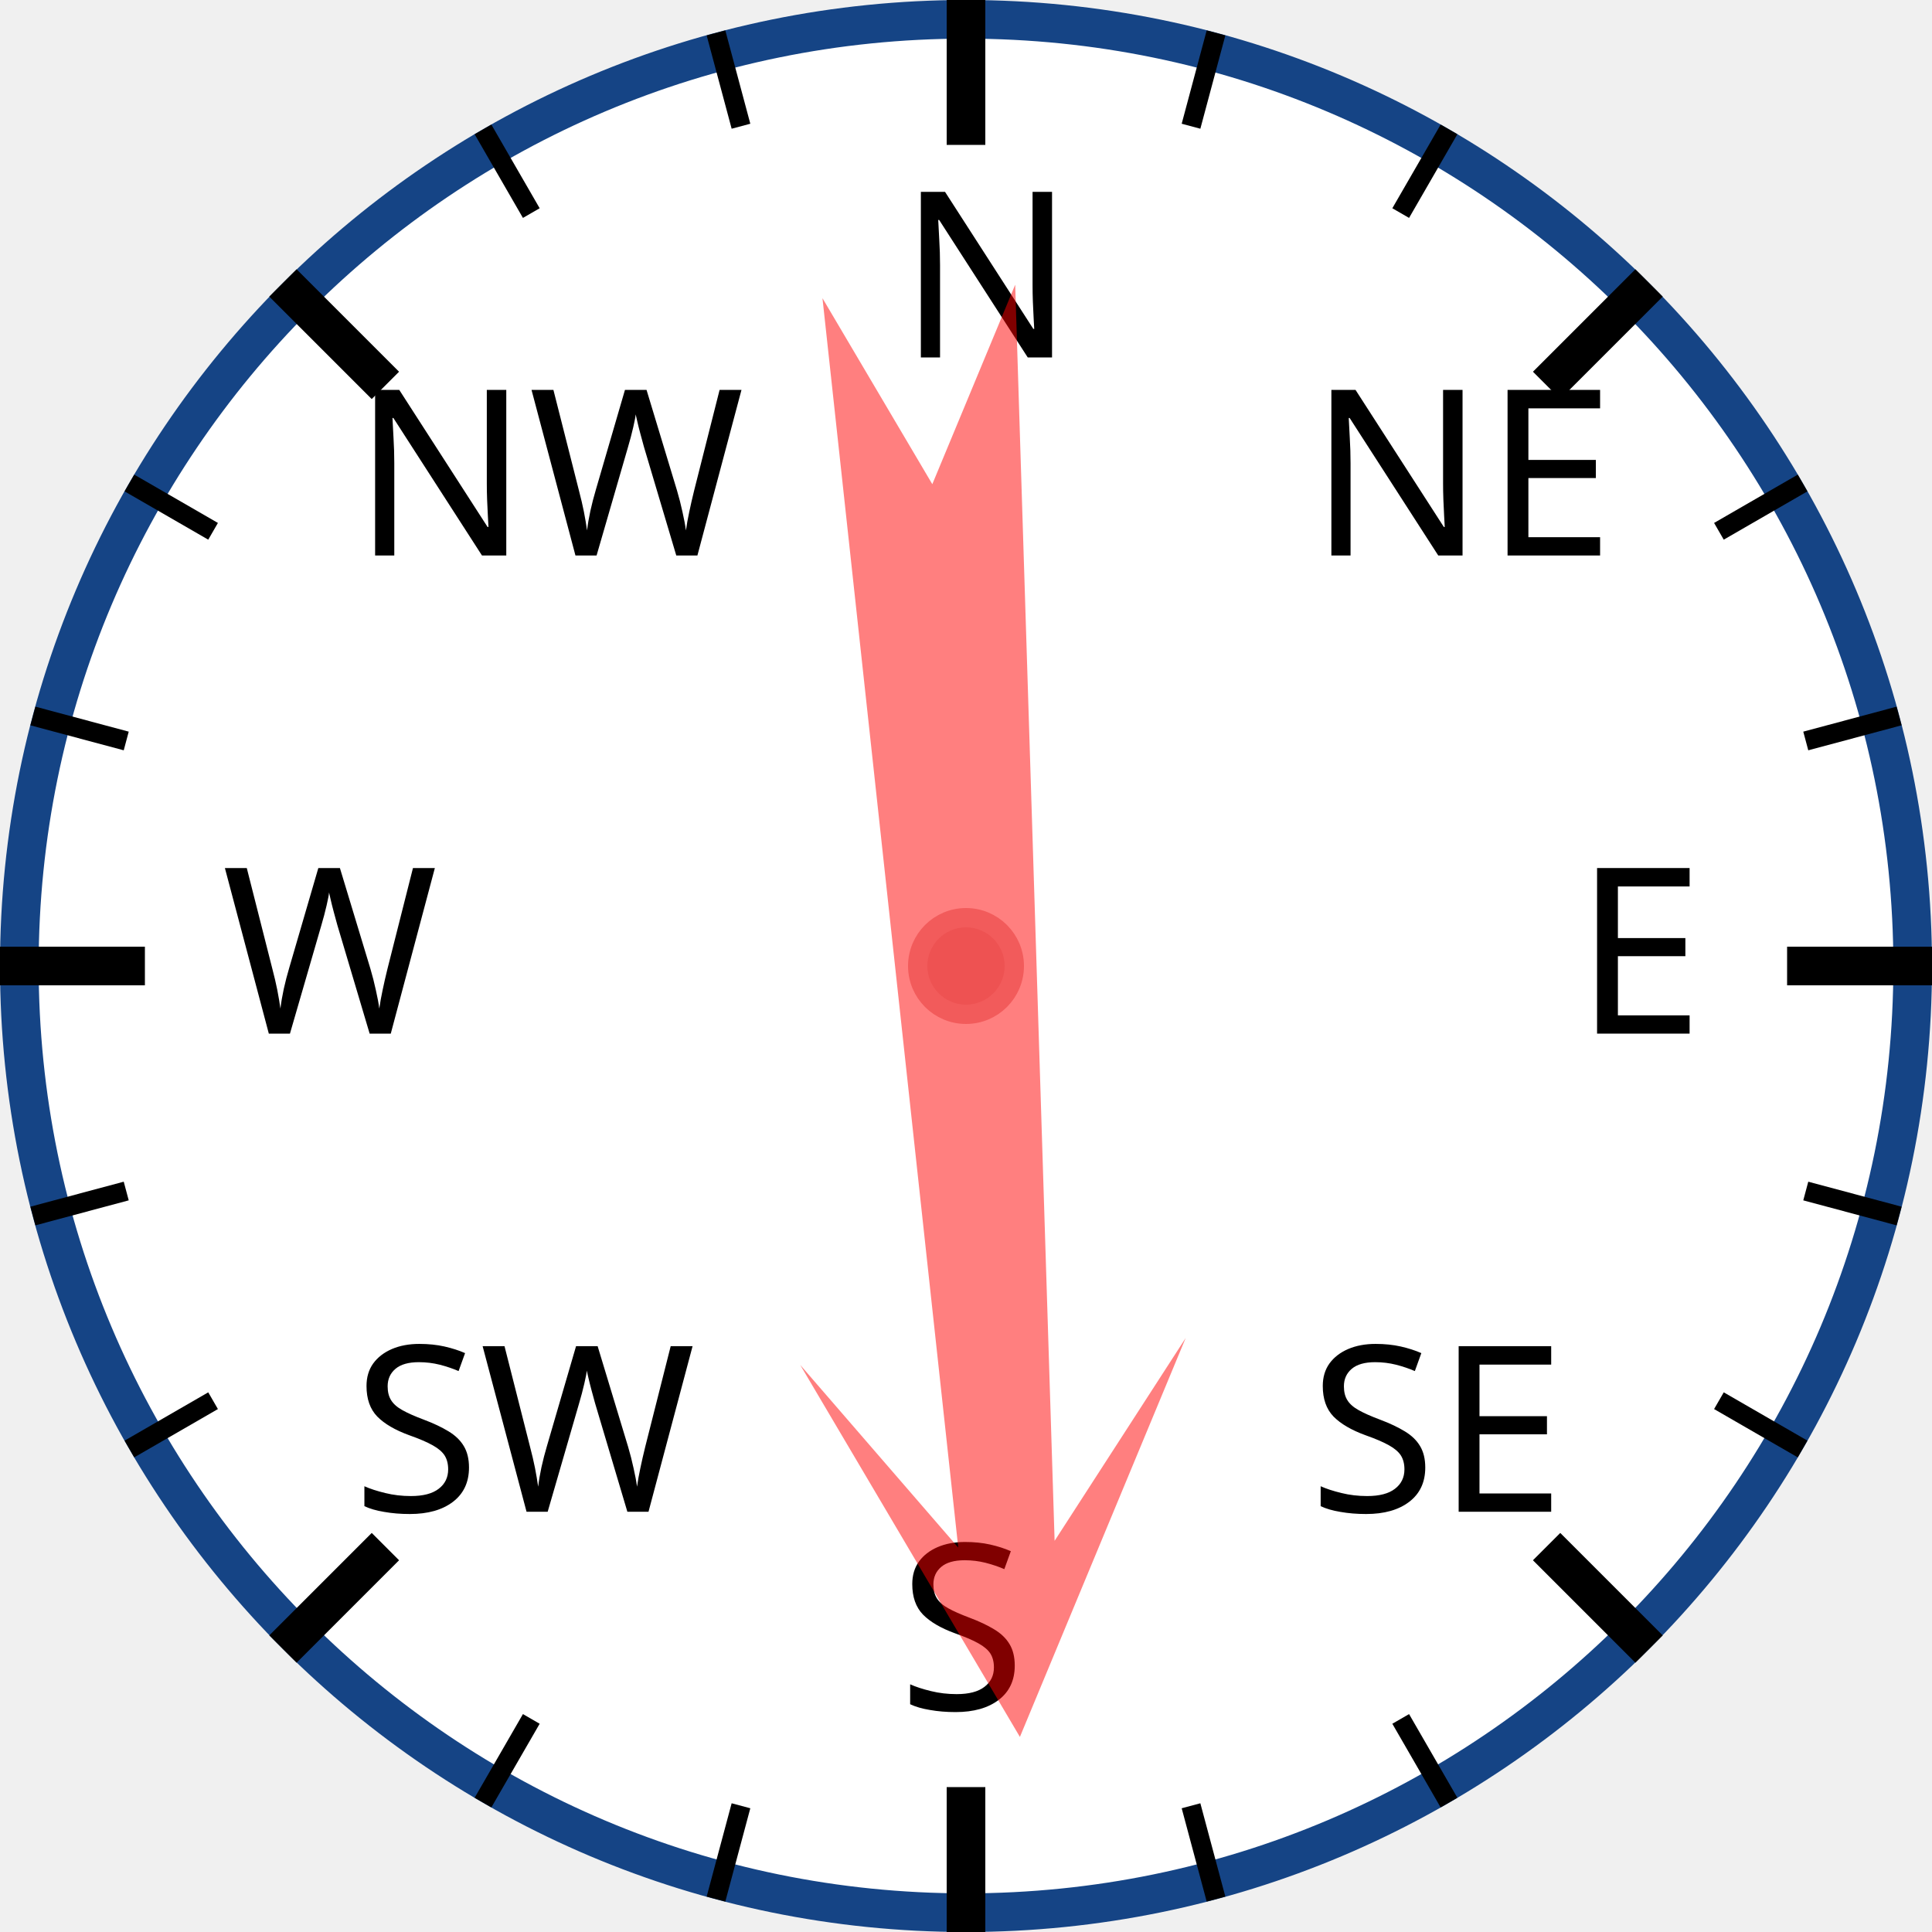
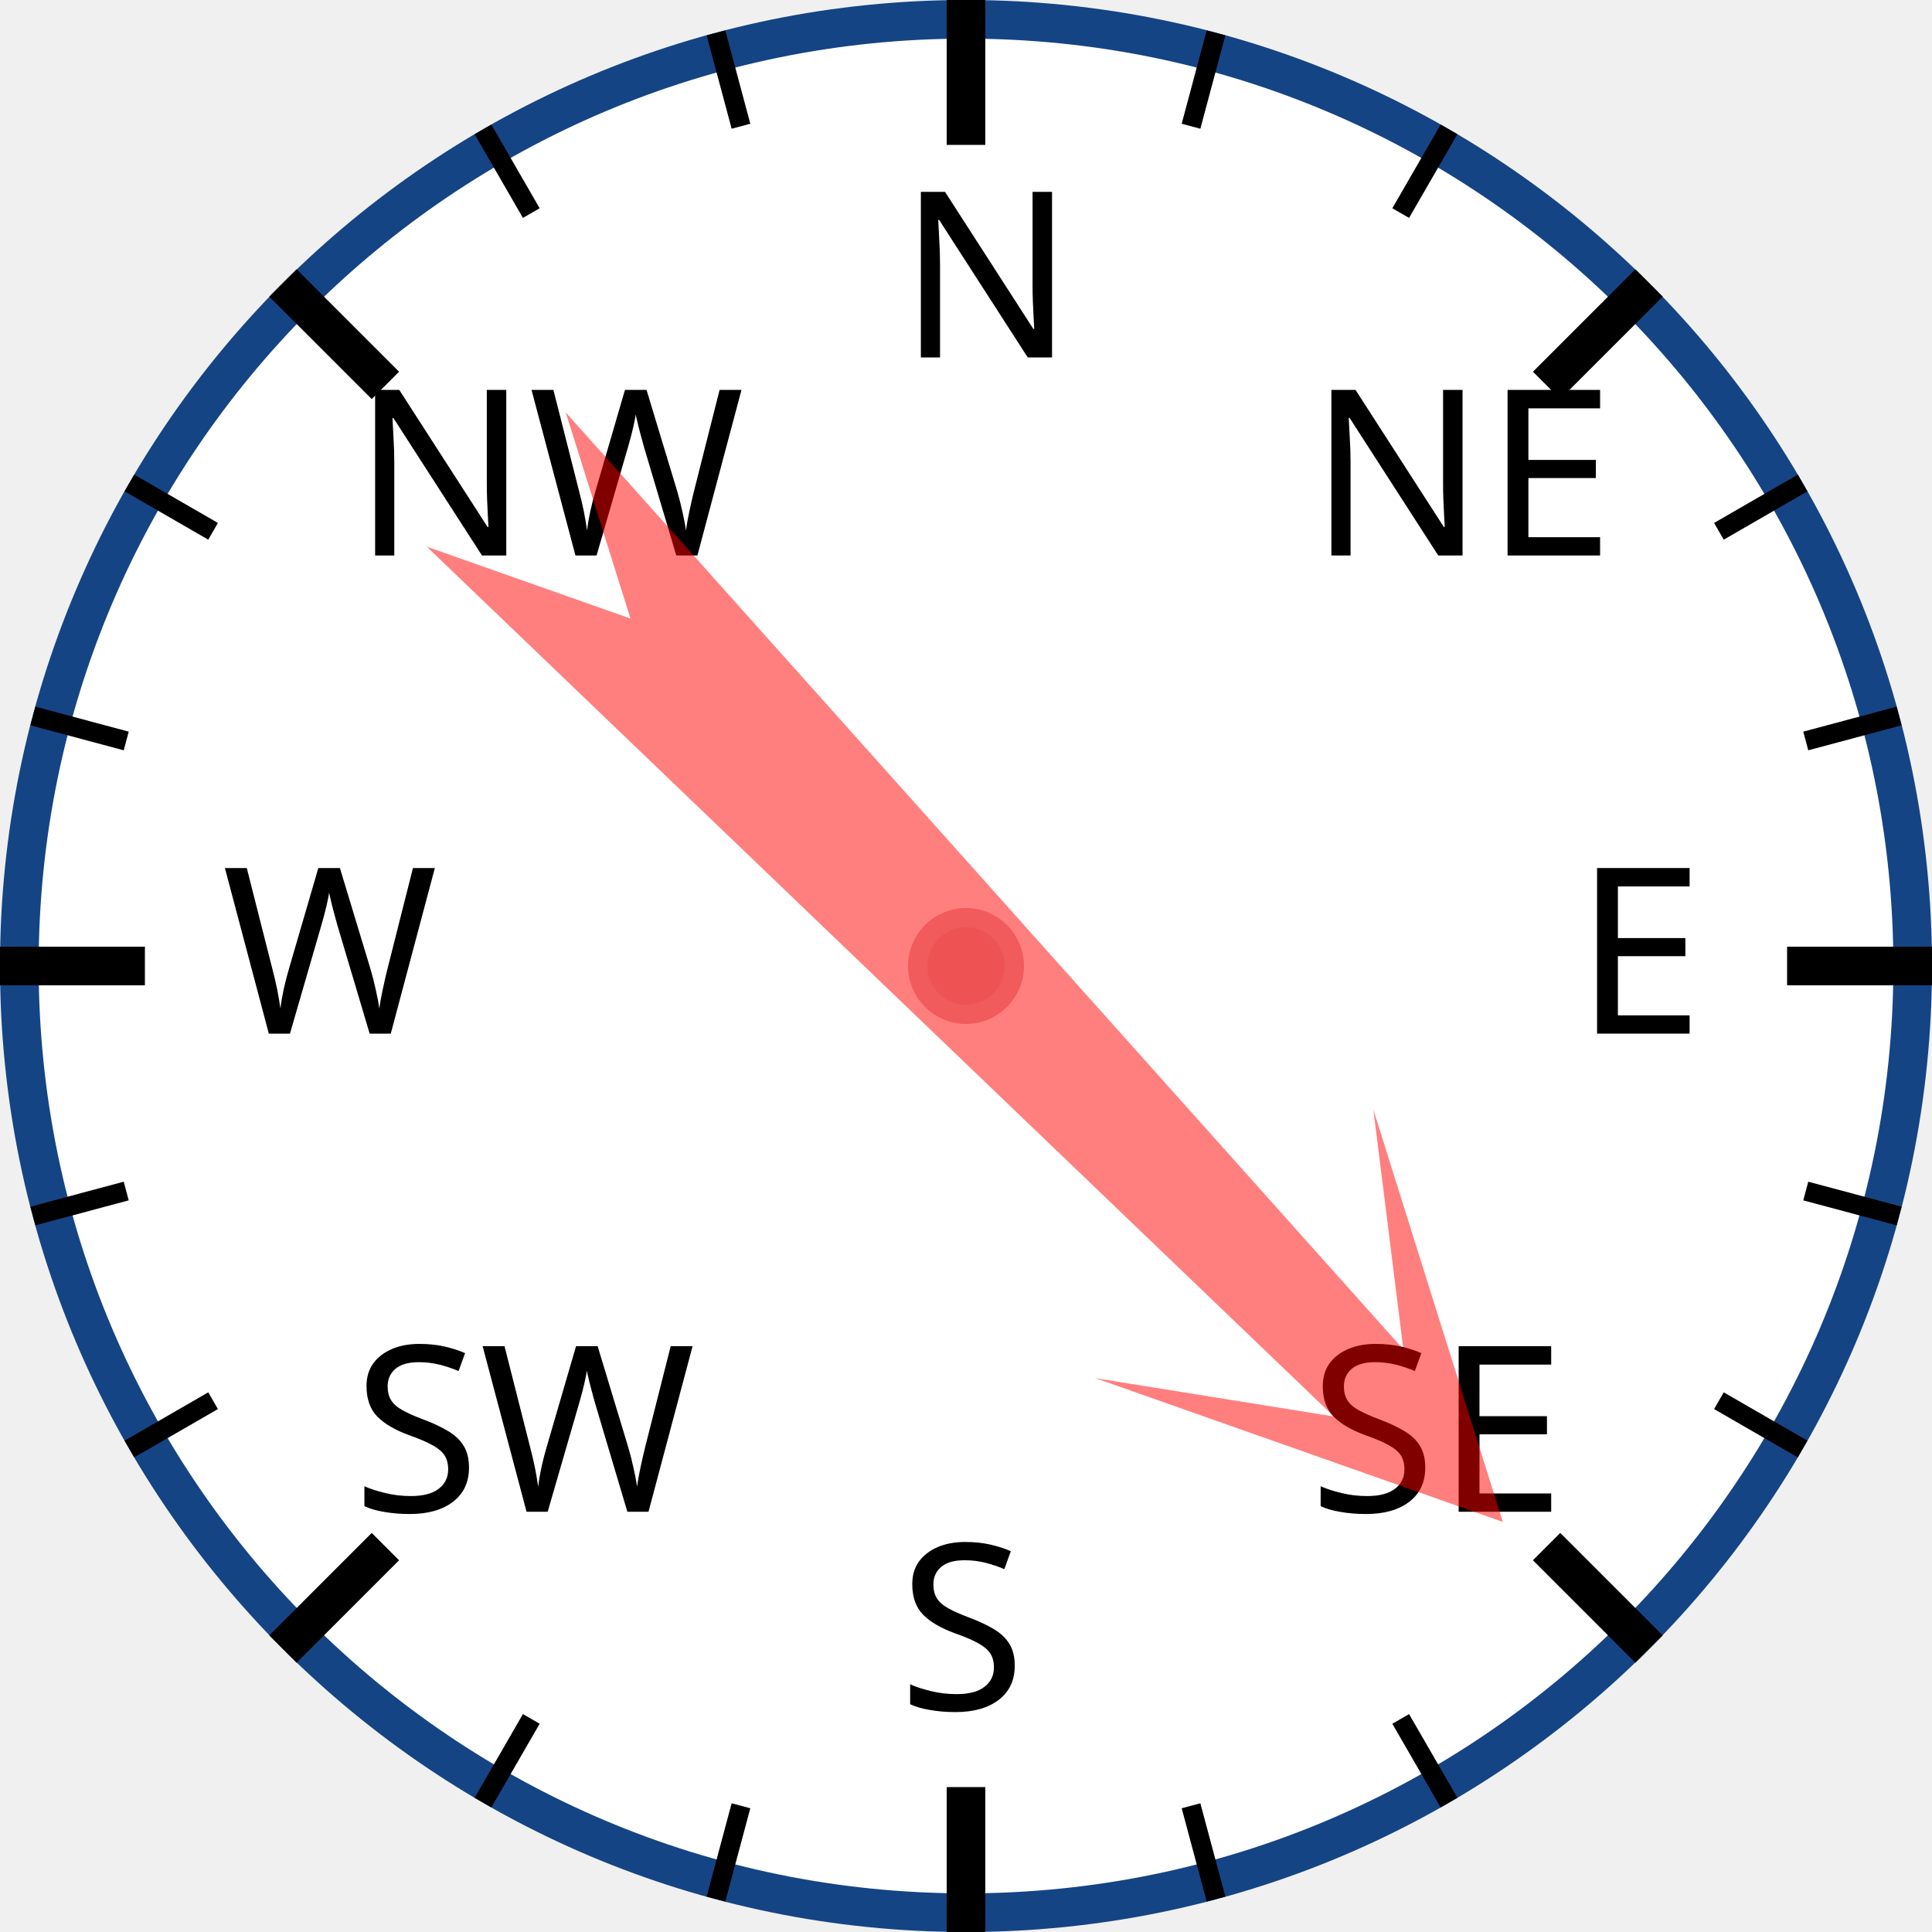
<svg xmlns="http://www.w3.org/2000/svg" width="120px" height="120px" viewBox="0 0 200 200">
  <circle cx="100" cy="100" r="98" style="fill: white; stroke: #154485; stroke-width: 4;" />
  <text x="93.0" y="37.0" style="font-family: sans-serif; font-size: 18pt;">N</text>
  <line x1="100.0" y1="0.0" x2="100.0" y2="15.0" style="stroke: black; stroke-width: 4;" />
  <line x1="74.118" y1="3.407" x2="76.706" y2="13.067" style="stroke: black; stroke-width: 2;" />
  <line x1="50" y1="13.397" x2="55" y2="22.058" style="stroke: black; stroke-width: 2;" />
  <text x="36.503" y="57.503" style="font-family: sans-serif; font-size: 18pt;">NW</text>
  <line x1="29.289" y1="29.289" x2="39.896" y2="39.896" style="stroke: black; stroke-width: 4;" />
  <line x1="13.397" y1="50" x2="22.058" y2="55" style="stroke: black; stroke-width: 2;" />
  <line x1="3.407" y1="74.118" x2="13.067" y2="76.706" style="stroke: black; stroke-width: 2;" />
  <text x="23.0" y="107.0" style="font-family: sans-serif; font-size: 18pt;">W</text>
  <line x1="0.0" y1="100.0" x2="15.0" y2="100.0" style="stroke: black; stroke-width: 4;" />
  <line x1="3.407" y1="125.882" x2="13.067" y2="123.294" style="stroke: black; stroke-width: 2;" />
  <line x1="13.397" y1="150" x2="22.058" y2="145" style="stroke: black; stroke-width: 2;" />
  <text x="36.503" y="156.497" style="font-family: sans-serif; font-size: 18pt;">SW</text>
  <line x1="29.289" y1="170.711" x2="39.896" y2="160.104" style="stroke: black; stroke-width: 4;" />
  <line x1="50" y1="186.603" x2="55" y2="177.942" style="stroke: black; stroke-width: 2;" />
  <line x1="74.118" y1="196.593" x2="76.706" y2="186.933" style="stroke: black; stroke-width: 2;" />
  <text x="93" y="177.0" style="font-family: sans-serif; font-size: 18pt;">S</text>
  <line x1="100" y1="200.0" x2="100" y2="185.0" style="stroke: black; stroke-width: 4;" />
  <line x1="125.882" y1="196.593" x2="123.294" y2="186.933" style="stroke: black; stroke-width: 2;" />
  <line x1="150.0" y1="186.603" x2="145.0" y2="177.942" style="stroke: black; stroke-width: 2;" />
  <text x="135.497" y="156.497" style="font-family: sans-serif; font-size: 18pt;">SE</text>
  <line x1="170.711" y1="170.711" x2="160.104" y2="160.104" style="stroke: black; stroke-width: 4;" />
  <line x1="186.603" y1="150" x2="177.942" y2="145" style="stroke: black; stroke-width: 2;" />
  <line x1="196.593" y1="125.882" x2="186.933" y2="123.294" style="stroke: black; stroke-width: 2;" />
  <text x="163.0" y="107" style="font-family: sans-serif; font-size: 18pt;">E</text>
  <line x1="200.0" y1="100" x2="185.0" y2="100" style="stroke: black; stroke-width: 4;" />
  <line x1="196.593" y1="74.118" x2="186.933" y2="76.706" style="stroke: black; stroke-width: 2;" />
  <line x1="186.603" y1="50" x2="177.942" y2="55" style="stroke: black; stroke-width: 2;" />
  <text x="135.497" y="57.503" style="font-family: sans-serif; font-size: 18pt;">NE</text>
  <line x1="170.711" y1="29.289" x2="160.104" y2="39.896" style="stroke: black; stroke-width: 4;" />
  <line x1="150" y1="13.397" x2="145" y2="22.058" style="stroke: black; stroke-width: 2;" />
  <line x1="125.882" y1="3.407" x2="123.294" y2="13.067" style="stroke: black; stroke-width: 2;" />
-   <polygon points="100 20 120 60 105 40 110 170 100 150 90 170 95 40 80 60" style="fill: red; fill-opacity: 0.5;" transform="rotate(176,100,100)" />
+   <polygon points="100 20 120 60 105 40 110 170 100 150 90 170 95 40 80 60" style="fill: red; fill-opacity: 0.5;" transform="rotate(136,100,100)" />
  <circle cx="100" cy="100" r="5" style="fill: #EE5252; stroke: #F25B5B; stroke-width: 2;" />
</svg>
